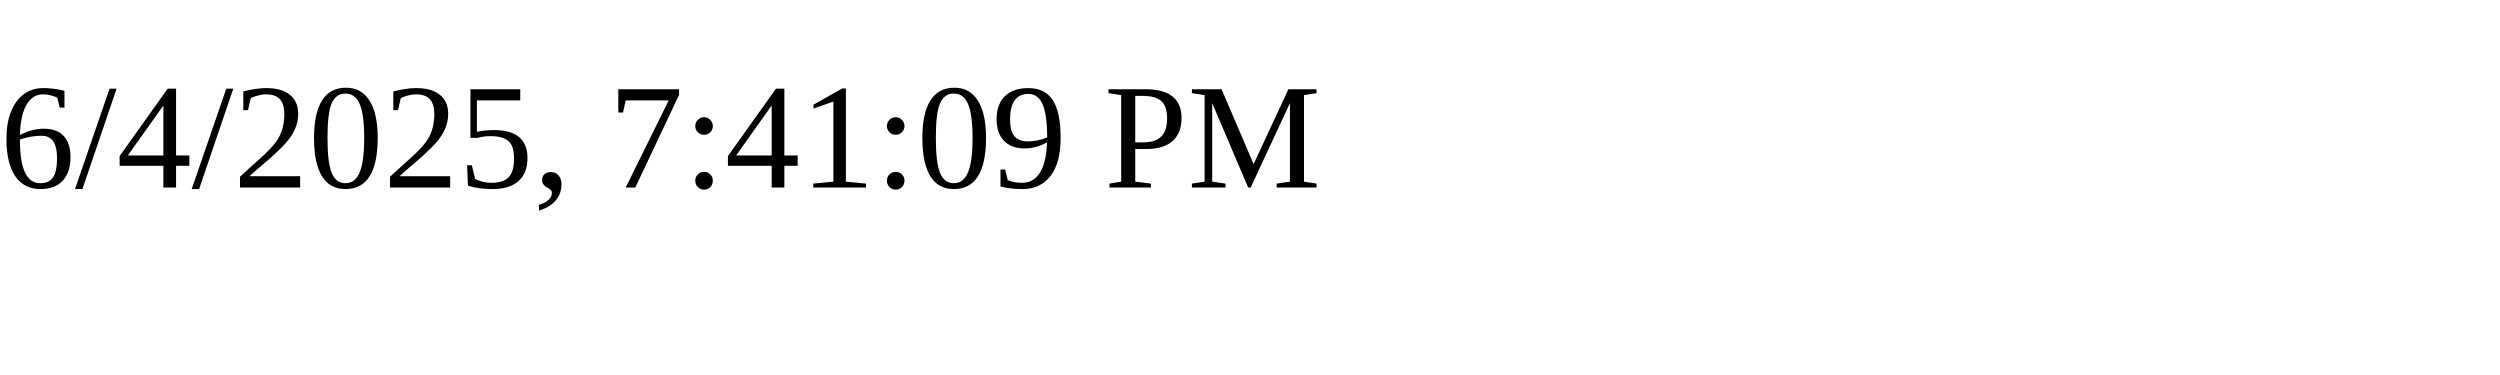
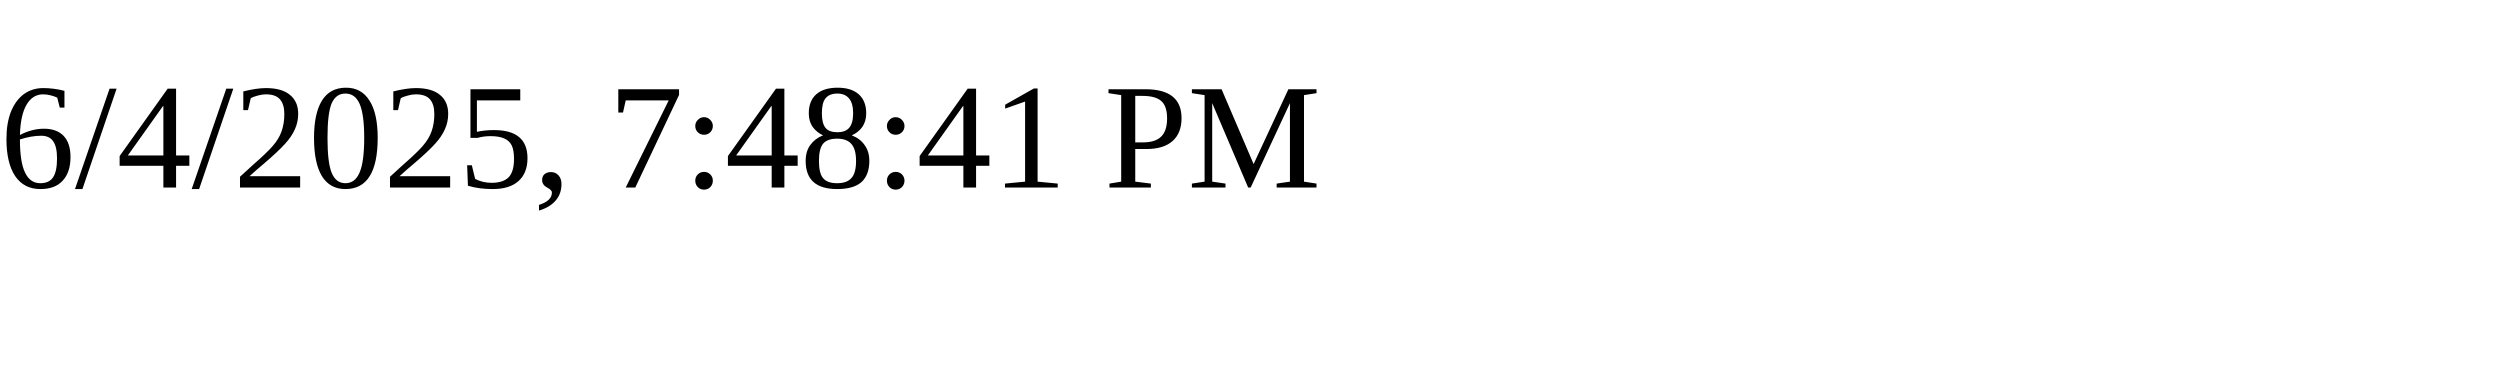
<svg xmlns="http://www.w3.org/2000/svg" height="30" width="200">
-   <text x="0" y="15">6/4/2025, 7:41:09 PM</text>
+   <text x="0" y="15">6/4/2025, 7:48:41 PM</text>
</svg>
